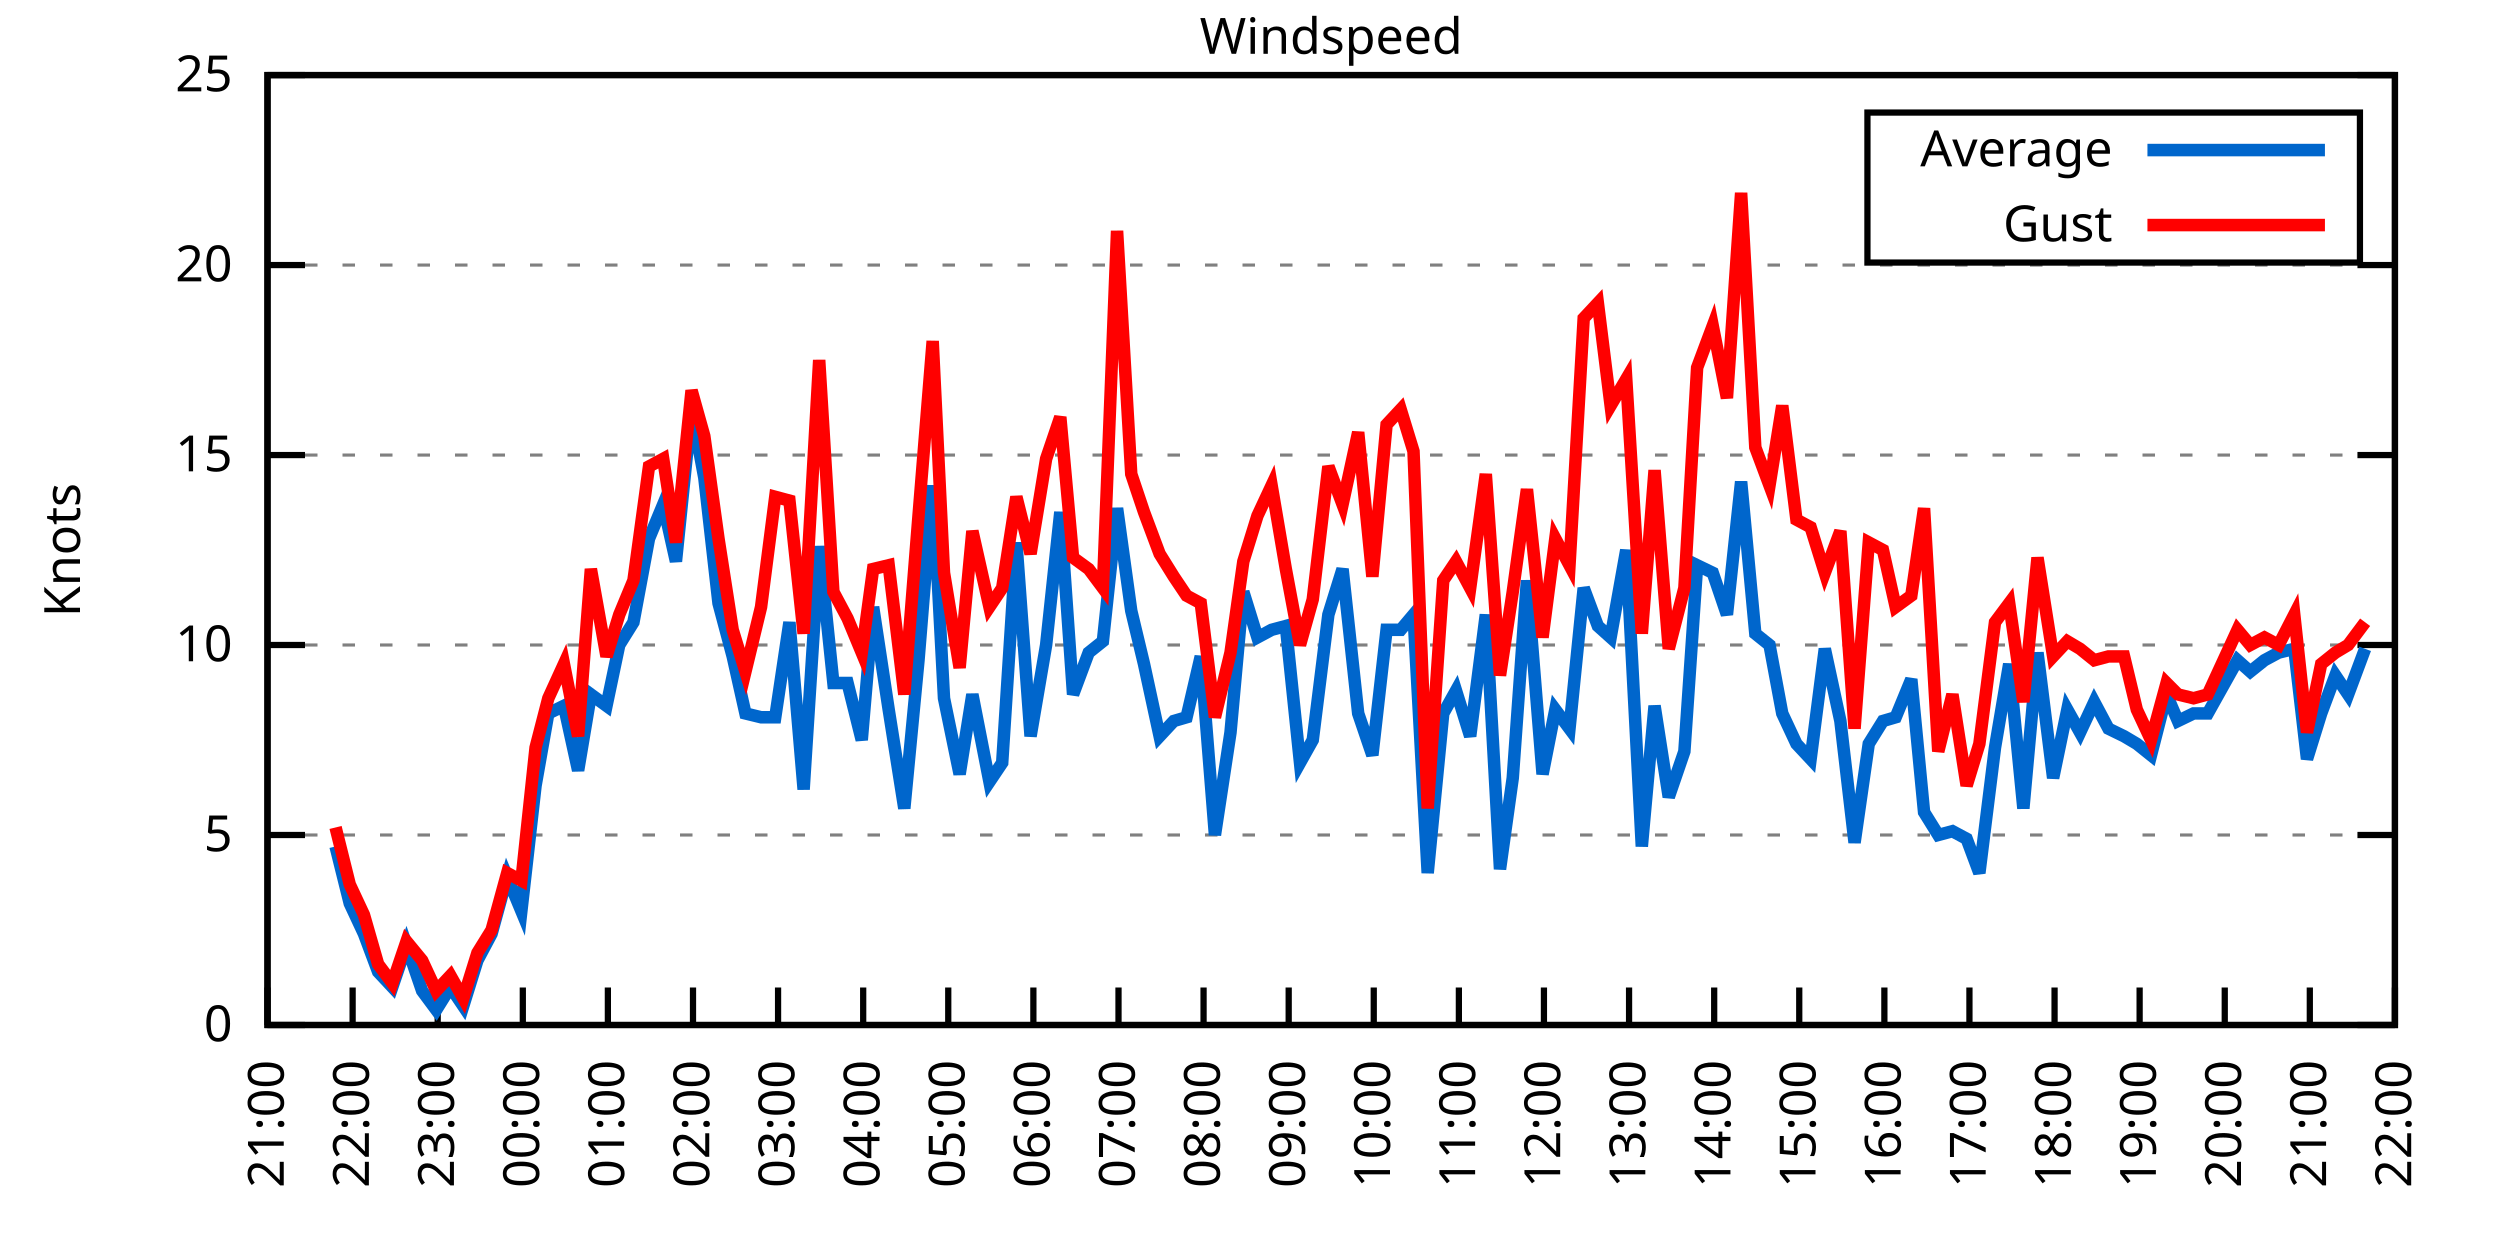
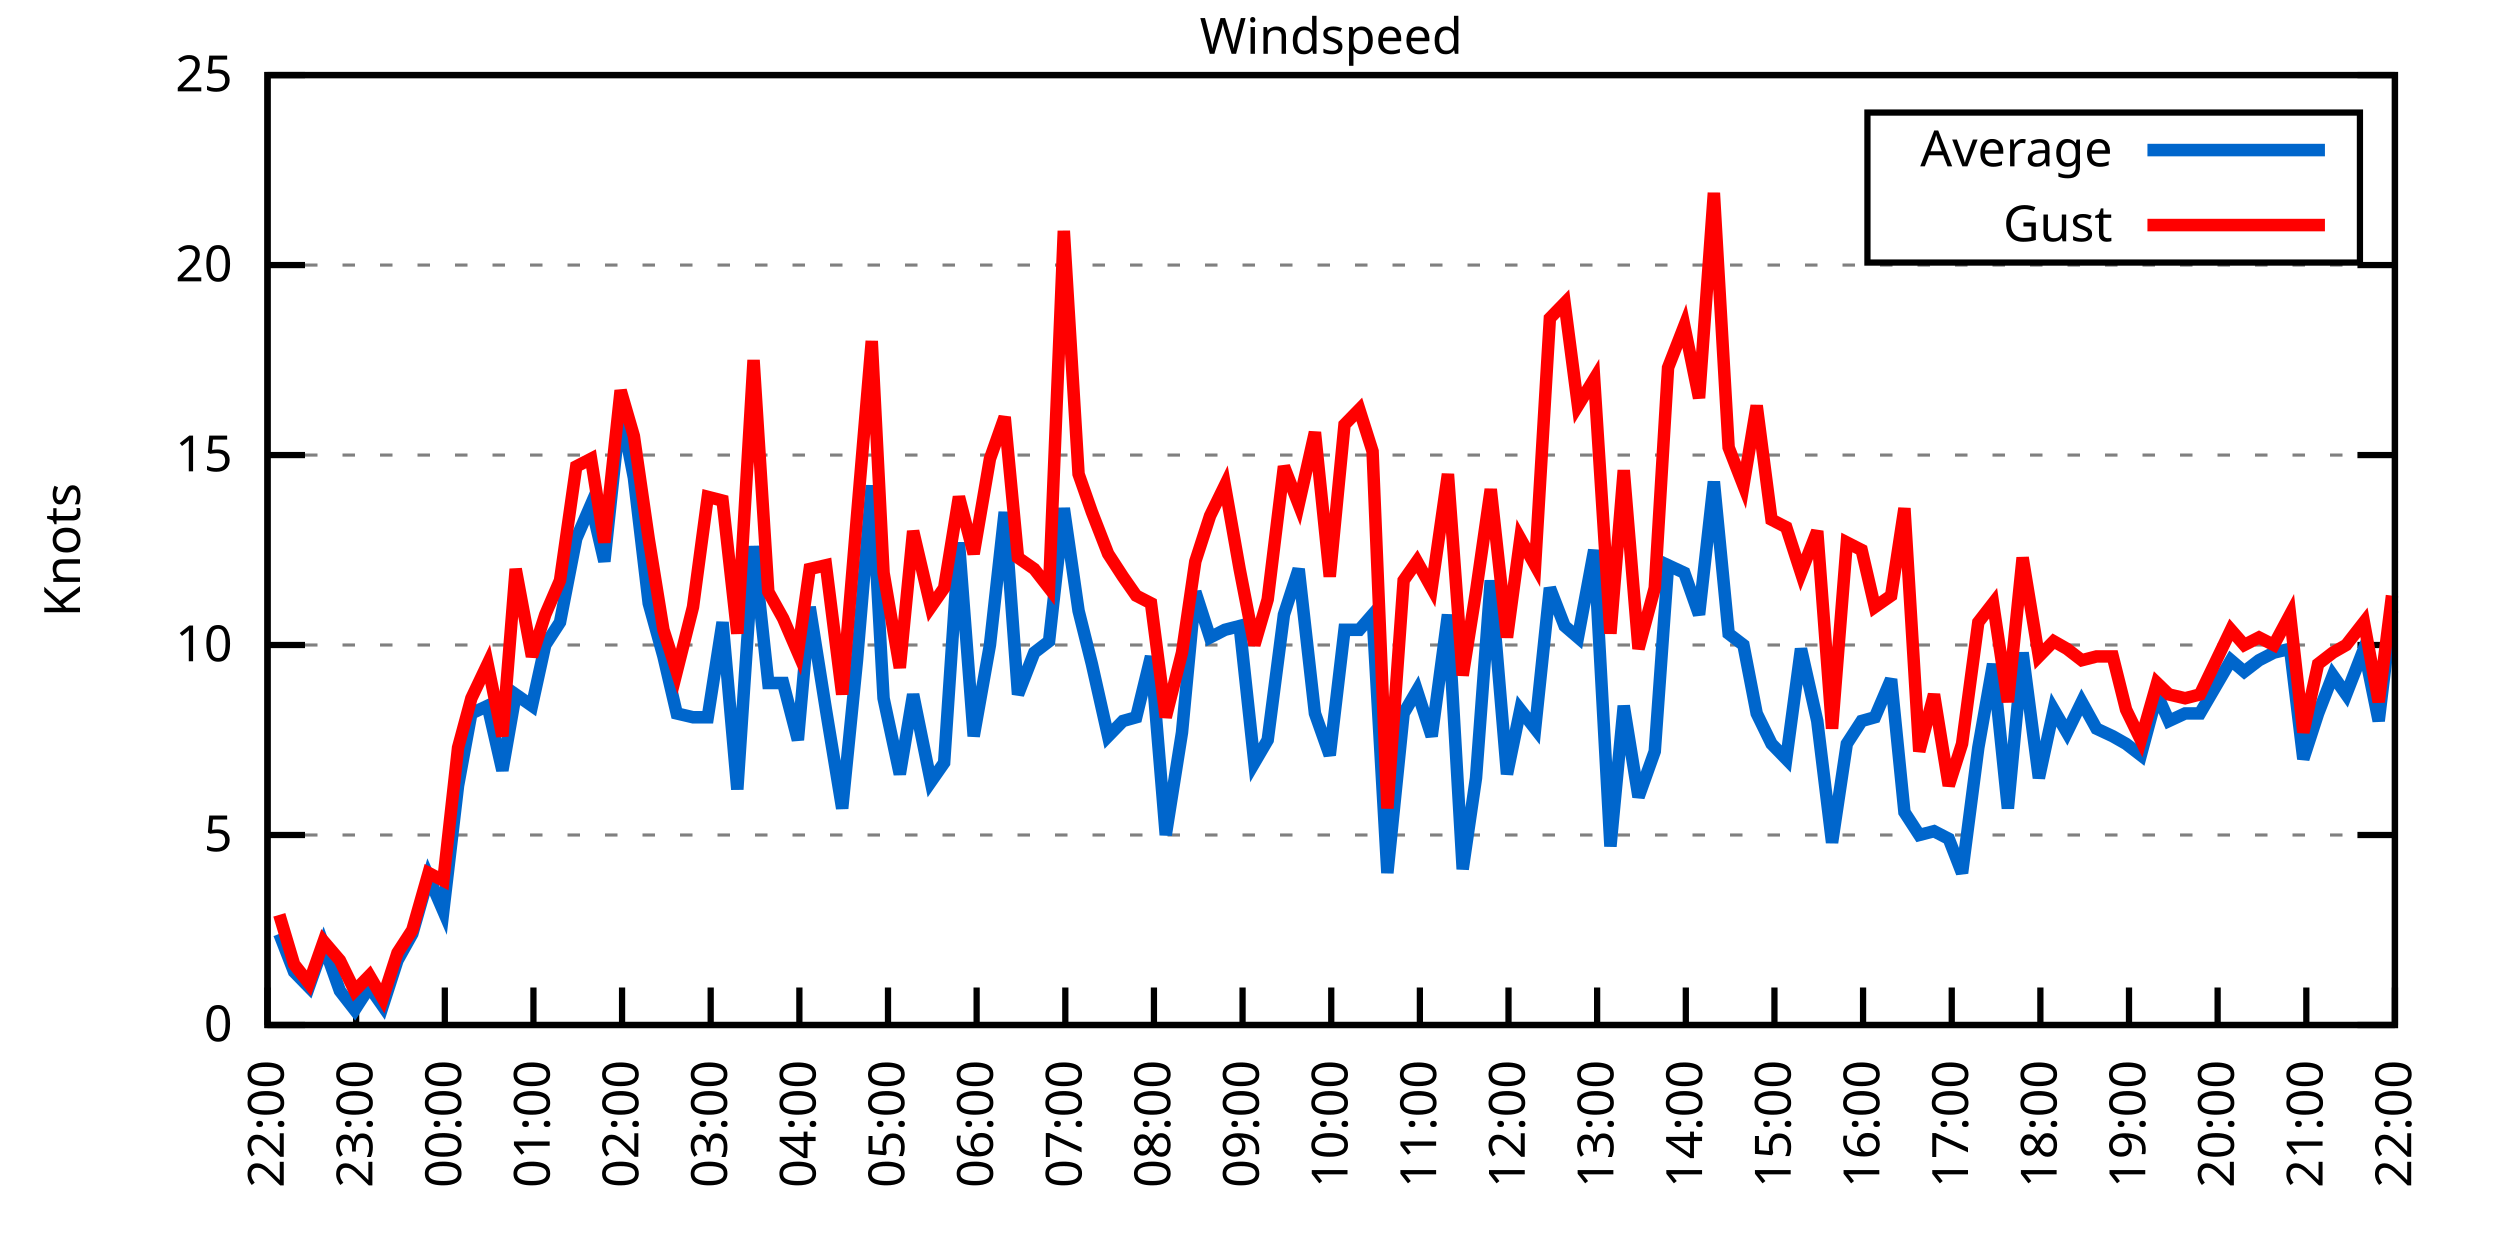
<svg xmlns="http://www.w3.org/2000/svg" xmlns:xlink="http://www.w3.org/1999/xlink" width="400" height="200" viewBox="0 0 400 200">
  <g id="gnuplot_canvas">
    <rect x="0" y="0" width="400" height="200" fill="none" />
    <defs>
      <circle id="gpDot" r="0.5" stroke-width="0.5" stroke="currentColor" />
      <path id="gpPt0" stroke-width="0.333" stroke="currentColor" d="M-1,0 h2 M0,-1 v2" />
      <path id="gpPt1" stroke-width="0.333" stroke="currentColor" d="M-1,-1 L1,1 M1,-1 L-1,1" />
      <path id="gpPt2" stroke-width="0.333" stroke="currentColor" d="M-1,0 L1,0 M0,-1 L0,1 M-1,-1 L1,1 M-1,1 L1,-1" />
      <rect id="gpPt3" stroke-width="0.333" stroke="currentColor" x="-1" y="-1" width="2" height="2" />
      <rect id="gpPt4" stroke-width="0.333" stroke="currentColor" fill="currentColor" x="-1" y="-1" width="2" height="2" />
      <circle id="gpPt5" stroke-width="0.333" stroke="currentColor" cx="0" cy="0" r="1" />
      <use xlink:href="#gpPt5" id="gpPt6" fill="currentColor" stroke="none" />
      <path id="gpPt7" stroke-width="0.333" stroke="currentColor" d="M0,-1.33 L-1.33,0.67 L1.33,0.67 z" />
      <use xlink:href="#gpPt7" id="gpPt8" fill="currentColor" stroke="none" />
      <use xlink:href="#gpPt7" id="gpPt9" stroke="currentColor" transform="rotate(180)" />
      <use xlink:href="#gpPt9" id="gpPt10" fill="currentColor" stroke="none" />
      <use xlink:href="#gpPt3" id="gpPt11" stroke="currentColor" transform="rotate(45)" />
      <use xlink:href="#gpPt11" id="gpPt12" fill="currentColor" stroke="none" />
      <path id="gpPt13" stroke-width="0.333" stroke="currentColor" d="M0,1.330 L1.265,0.411 L0.782,-1.067 L-0.782,-1.076 L-1.265,0.411 z" />
      <use xlink:href="#gpPt13" id="gpPt14" fill="currentColor" stroke="none" />
      <filter id="textbox" filterUnits="objectBoundingBox" x="0" y="0" height="1" width="1">
        <feFlood flood-color="white" flood-opacity="1" result="bgnd" />
        <feComposite in="SourceGraphic" in2="bgnd" operator="atop" />
      </filter>
      <filter id="greybox" filterUnits="objectBoundingBox" x="0" y="0" height="1" width="1">
        <feFlood flood-color="lightgrey" flood-opacity="1" result="grey" />
        <feComposite in="SourceGraphic" in2="grey" operator="atop" />
      </filter>
    </defs>
    <g fill="none" color="white" stroke="currentColor" stroke-width="1.00" stroke-linecap="butt" stroke-linejoin="miter">
</g>
    <g fill="none" color="black" stroke="currentColor" stroke-width="1.00" stroke-linecap="butt" stroke-linejoin="miter">
      <g stroke="none" shape-rendering="crispEdges">
        <polygon fill="rgb(255, 255, 255)" points="42.80,164.00 383.18,164.00 383.18,12.02 42.80,12.02 " />
      </g>
    </g>
    <g fill="none" color="black" stroke="currentColor" stroke-width="1.00" stroke-linecap="butt" stroke-linejoin="miter">
</g>
    <g fill="none" color="black" stroke="black" stroke-width="0.50" stroke-linecap="butt" stroke-linejoin="miter">
</g>
    <g fill="none" color="gray" stroke="currentColor" stroke-width="0.50" stroke-linecap="butt" stroke-linejoin="miter">
      <path stroke="gray" stroke-dasharray="2,4" class="gridline" d="M42.80,164.00 L383.19,164.00  " />
    </g>
    <g fill="none" color="gray" stroke="gray" stroke-width="1.00" stroke-linecap="butt" stroke-linejoin="miter">
</g>
    <g fill="none" color="black" stroke="currentColor" stroke-width="1.00" stroke-linecap="butt" stroke-linejoin="miter">
      <path stroke="black" d="M42.80,164.00 L48.80,164.00 M383.19,164.00 L377.19,164.00  " />
      <g transform="translate(37.20,166.60)" stroke="none" fill="black" font-family="Sans" font-size="8.00" text-anchor="end">
        <text>
          <tspan font-family="Sans"> 0</tspan>
        </text>
      </g>
    </g>
    <g fill="none" color="black" stroke="currentColor" stroke-width="1.00" stroke-linecap="butt" stroke-linejoin="miter">
</g>
    <g fill="none" color="black" stroke="black" stroke-width="0.50" stroke-linecap="butt" stroke-linejoin="miter">
</g>
    <g fill="none" color="gray" stroke="currentColor" stroke-width="0.50" stroke-linecap="butt" stroke-linejoin="miter">
      <path stroke="gray" stroke-dasharray="2,4" class="gridline" d="M42.80,133.60 L383.19,133.60  " />
    </g>
    <g fill="none" color="gray" stroke="gray" stroke-width="1.00" stroke-linecap="butt" stroke-linejoin="miter">
</g>
    <g fill="none" color="black" stroke="currentColor" stroke-width="1.00" stroke-linecap="butt" stroke-linejoin="miter">
      <path stroke="black" d="M42.80,133.60 L48.80,133.60 M383.19,133.60 L377.19,133.60  " />
      <g transform="translate(37.20,136.20)" stroke="none" fill="black" font-family="Sans" font-size="8.00" text-anchor="end">
        <text>
          <tspan font-family="Sans"> 5</tspan>
        </text>
      </g>
    </g>
    <g fill="none" color="black" stroke="currentColor" stroke-width="1.00" stroke-linecap="butt" stroke-linejoin="miter">
</g>
    <g fill="none" color="black" stroke="black" stroke-width="0.50" stroke-linecap="butt" stroke-linejoin="miter">
</g>
    <g fill="none" color="gray" stroke="currentColor" stroke-width="0.50" stroke-linecap="butt" stroke-linejoin="miter">
      <path stroke="gray" stroke-dasharray="2,4" class="gridline" d="M42.80,103.20 L383.19,103.20  " />
    </g>
    <g fill="none" color="gray" stroke="gray" stroke-width="1.00" stroke-linecap="butt" stroke-linejoin="miter">
</g>
    <g fill="none" color="black" stroke="currentColor" stroke-width="1.00" stroke-linecap="butt" stroke-linejoin="miter">
      <path stroke="black" d="M42.80,103.20 L48.80,103.20 M383.19,103.20 L377.19,103.20  " />
      <g transform="translate(37.20,105.80)" stroke="none" fill="black" font-family="Sans" font-size="8.00" text-anchor="end">
        <text>
          <tspan font-family="Sans"> 10</tspan>
        </text>
      </g>
    </g>
    <g fill="none" color="black" stroke="currentColor" stroke-width="1.00" stroke-linecap="butt" stroke-linejoin="miter">
</g>
    <g fill="none" color="black" stroke="black" stroke-width="0.50" stroke-linecap="butt" stroke-linejoin="miter">
</g>
    <g fill="none" color="gray" stroke="currentColor" stroke-width="0.50" stroke-linecap="butt" stroke-linejoin="miter">
      <path stroke="gray" stroke-dasharray="2,4" class="gridline" d="M42.80,72.81 L383.19,72.81  " />
    </g>
    <g fill="none" color="gray" stroke="gray" stroke-width="1.00" stroke-linecap="butt" stroke-linejoin="miter">
</g>
    <g fill="none" color="black" stroke="currentColor" stroke-width="1.00" stroke-linecap="butt" stroke-linejoin="miter">
      <path stroke="black" d="M42.80,72.81 L48.80,72.81 M383.19,72.81 L377.19,72.81  " />
      <g transform="translate(37.20,75.41)" stroke="none" fill="black" font-family="Sans" font-size="8.00" text-anchor="end">
        <text>
          <tspan font-family="Sans"> 15</tspan>
        </text>
      </g>
    </g>
    <g fill="none" color="black" stroke="currentColor" stroke-width="1.00" stroke-linecap="butt" stroke-linejoin="miter">
</g>
    <g fill="none" color="black" stroke="black" stroke-width="0.50" stroke-linecap="butt" stroke-linejoin="miter">
</g>
    <g fill="none" color="gray" stroke="currentColor" stroke-width="0.50" stroke-linecap="butt" stroke-linejoin="miter">
      <path stroke="gray" stroke-dasharray="2,4" class="gridline" d="M42.80,42.41 L383.19,42.41  " />
    </g>
    <g fill="none" color="gray" stroke="gray" stroke-width="1.00" stroke-linecap="butt" stroke-linejoin="miter">
</g>
    <g fill="none" color="black" stroke="currentColor" stroke-width="1.00" stroke-linecap="butt" stroke-linejoin="miter">
      <path stroke="black" d="M42.80,42.41 L48.80,42.41 M383.19,42.41 L377.19,42.41  " />
      <g transform="translate(37.20,45.01)" stroke="none" fill="black" font-family="Sans" font-size="8.00" text-anchor="end">
        <text>
          <tspan font-family="Sans"> 20</tspan>
        </text>
      </g>
    </g>
    <g fill="none" color="black" stroke="currentColor" stroke-width="1.00" stroke-linecap="butt" stroke-linejoin="miter">
</g>
    <g fill="none" color="black" stroke="black" stroke-width="0.50" stroke-linecap="butt" stroke-linejoin="miter">
</g>
    <g fill="none" color="gray" stroke="currentColor" stroke-width="0.50" stroke-linecap="butt" stroke-linejoin="miter">
      <path stroke="gray" stroke-dasharray="2,4" class="gridline" d="M42.80,12.01 L383.19,12.01  " />
    </g>
    <g fill="none" color="gray" stroke="gray" stroke-width="1.00" stroke-linecap="butt" stroke-linejoin="miter">
</g>
    <g fill="none" color="black" stroke="currentColor" stroke-width="1.00" stroke-linecap="butt" stroke-linejoin="miter">
      <path stroke="black" d="M42.80,12.01 L48.80,12.01 M383.19,12.01 L377.19,12.01  " />
      <g transform="translate(37.20,14.61)" stroke="none" fill="black" font-family="Sans" font-size="8.00" text-anchor="end">
        <text>
          <tspan font-family="Sans"> 25</tspan>
        </text>
      </g>
    </g>
    <g fill="none" color="black" stroke="currentColor" stroke-width="1.00" stroke-linecap="butt" stroke-linejoin="miter">
      <path stroke="black" d="M42.80,164.00 L42.80,158.00  " />
      <g transform="translate(45.40,169.60) rotate(270.00)" stroke="none" fill="black" font-family="Sans" font-size="8.00" text-anchor="end">
        <text>
-           <tspan font-family="Sans">21:00</tspan>
-         </text>
-       </g>
-     </g>
-     <g fill="none" color="black" stroke="currentColor" stroke-width="1.00" stroke-linecap="butt" stroke-linejoin="miter">
-       <path stroke="black" d="M56.42,164.00 L56.42,158.00  " />
-       <g transform="translate(59.02,169.60) rotate(270.00)" stroke="none" fill="black" font-family="Sans" font-size="8.00" text-anchor="end">
-         <text>
          <tspan font-family="Sans">22:00</tspan>
        </text>
      </g>
    </g>
    <g fill="none" color="black" stroke="currentColor" stroke-width="1.00" stroke-linecap="butt" stroke-linejoin="miter">
-       <path stroke="black" d="M70.03,164.00 L70.03,158.00  " />
-       <g transform="translate(72.63,169.60) rotate(270.00)" stroke="none" fill="black" font-family="Sans" font-size="8.00" text-anchor="end">
+       <path stroke="black" d="M56.98,164.00 L56.98,158.00  " />
+       <g transform="translate(59.58,169.60) rotate(270.00)" stroke="none" fill="black" font-family="Sans" font-size="8.00" text-anchor="end">
        <text>
          <tspan font-family="Sans">23:00</tspan>
        </text>
      </g>
    </g>
    <g fill="none" color="black" stroke="currentColor" stroke-width="1.00" stroke-linecap="butt" stroke-linejoin="miter">
-       <path stroke="black" d="M83.65,164.00 L83.65,158.00  " />
-       <g transform="translate(86.25,169.60) rotate(270.00)" stroke="none" fill="black" font-family="Sans" font-size="8.00" text-anchor="end">
+       <path stroke="black" d="M71.17,164.00 L71.17,158.00  " />
+       <g transform="translate(73.77,169.60) rotate(270.00)" stroke="none" fill="black" font-family="Sans" font-size="8.00" text-anchor="end">
        <text>
          <tspan font-family="Sans">00:00</tspan>
        </text>
      </g>
    </g>
    <g fill="none" color="black" stroke="currentColor" stroke-width="1.00" stroke-linecap="butt" stroke-linejoin="miter">
-       <path stroke="black" d="M97.26,164.00 L97.26,158.00  " />
-       <g transform="translate(99.86,169.60) rotate(270.00)" stroke="none" fill="black" font-family="Sans" font-size="8.00" text-anchor="end">
+       <path stroke="black" d="M85.35,164.00 L85.35,158.00  " />
+       <g transform="translate(87.95,169.60) rotate(270.00)" stroke="none" fill="black" font-family="Sans" font-size="8.00" text-anchor="end">
        <text>
          <tspan font-family="Sans">01:00</tspan>
        </text>
      </g>
    </g>
    <g fill="none" color="black" stroke="currentColor" stroke-width="1.00" stroke-linecap="butt" stroke-linejoin="miter">
-       <path stroke="black" d="M110.88,164.00 L110.88,158.00  " />
-       <g transform="translate(113.48,169.60) rotate(270.00)" stroke="none" fill="black" font-family="Sans" font-size="8.00" text-anchor="end">
+       <path stroke="black" d="M99.53,164.00 L99.53,158.00  " />
+       <g transform="translate(102.13,169.60) rotate(270.00)" stroke="none" fill="black" font-family="Sans" font-size="8.00" text-anchor="end">
        <text>
          <tspan font-family="Sans">02:00</tspan>
        </text>
      </g>
    </g>
    <g fill="none" color="black" stroke="currentColor" stroke-width="1.00" stroke-linecap="butt" stroke-linejoin="miter">
-       <path stroke="black" d="M124.49,164.00 L124.49,158.00  " />
-       <g transform="translate(127.09,169.60) rotate(270.00)" stroke="none" fill="black" font-family="Sans" font-size="8.00" text-anchor="end">
+       <path stroke="black" d="M113.71,164.00 L113.71,158.00  " />
+       <g transform="translate(116.31,169.60) rotate(270.00)" stroke="none" fill="black" font-family="Sans" font-size="8.00" text-anchor="end">
        <text>
          <tspan font-family="Sans">03:00</tspan>
        </text>
      </g>
    </g>
    <g fill="none" color="black" stroke="currentColor" stroke-width="1.00" stroke-linecap="butt" stroke-linejoin="miter">
-       <path stroke="black" d="M138.11,164.00 L138.11,158.00  " />
-       <g transform="translate(140.71,169.60) rotate(270.00)" stroke="none" fill="black" font-family="Sans" font-size="8.00" text-anchor="end">
+       <path stroke="black" d="M127.90,164.00 L127.90,158.00  " />
+       <g transform="translate(130.50,169.60) rotate(270.00)" stroke="none" fill="black" font-family="Sans" font-size="8.00" text-anchor="end">
        <text>
          <tspan font-family="Sans">04:00</tspan>
        </text>
      </g>
    </g>
    <g fill="none" color="black" stroke="currentColor" stroke-width="1.00" stroke-linecap="butt" stroke-linejoin="miter">
-       <path stroke="black" d="M151.72,164.00 L151.72,158.00  " />
-       <g transform="translate(154.32,169.60) rotate(270.00)" stroke="none" fill="black" font-family="Sans" font-size="8.00" text-anchor="end">
+       <path stroke="black" d="M142.08,164.00 L142.08,158.00  " />
+       <g transform="translate(144.68,169.60) rotate(270.00)" stroke="none" fill="black" font-family="Sans" font-size="8.00" text-anchor="end">
        <text>
          <tspan font-family="Sans">05:00</tspan>
        </text>
      </g>
    </g>
    <g fill="none" color="black" stroke="currentColor" stroke-width="1.00" stroke-linecap="butt" stroke-linejoin="miter">
-       <path stroke="black" d="M165.34,164.00 L165.34,158.00  " />
-       <g transform="translate(167.94,169.60) rotate(270.00)" stroke="none" fill="black" font-family="Sans" font-size="8.00" text-anchor="end">
+       <path stroke="black" d="M156.26,164.00 L156.26,158.00  " />
+       <g transform="translate(158.86,169.60) rotate(270.00)" stroke="none" fill="black" font-family="Sans" font-size="8.00" text-anchor="end">
        <text>
          <tspan font-family="Sans">06:00</tspan>
        </text>
      </g>
    </g>
    <g fill="none" color="black" stroke="currentColor" stroke-width="1.00" stroke-linecap="butt" stroke-linejoin="miter">
-       <path stroke="black" d="M178.96,164.00 L178.96,158.00  " />
-       <g transform="translate(181.56,169.60) rotate(270.00)" stroke="none" fill="black" font-family="Sans" font-size="8.00" text-anchor="end">
+       <path stroke="black" d="M170.45,164.00 L170.45,158.00  " />
+       <g transform="translate(173.05,169.60) rotate(270.00)" stroke="none" fill="black" font-family="Sans" font-size="8.00" text-anchor="end">
        <text>
          <tspan font-family="Sans">07:00</tspan>
        </text>
      </g>
    </g>
    <g fill="none" color="black" stroke="currentColor" stroke-width="1.00" stroke-linecap="butt" stroke-linejoin="miter">
-       <path stroke="black" d="M192.57,164.00 L192.57,158.00  " />
-       <g transform="translate(195.17,169.60) rotate(270.00)" stroke="none" fill="black" font-family="Sans" font-size="8.00" text-anchor="end">
+       <path stroke="black" d="M184.63,164.00 L184.63,158.00  " />
+       <g transform="translate(187.23,169.60) rotate(270.00)" stroke="none" fill="black" font-family="Sans" font-size="8.00" text-anchor="end">
        <text>
          <tspan font-family="Sans">08:00</tspan>
        </text>
      </g>
    </g>
    <g fill="none" color="black" stroke="currentColor" stroke-width="1.00" stroke-linecap="butt" stroke-linejoin="miter">
-       <path stroke="black" d="M206.19,164.00 L206.19,158.00  " />
-       <g transform="translate(208.79,169.60) rotate(270.00)" stroke="none" fill="black" font-family="Sans" font-size="8.00" text-anchor="end">
+       <path stroke="black" d="M198.81,164.00 L198.81,158.00  " />
+       <g transform="translate(201.41,169.60) rotate(270.00)" stroke="none" fill="black" font-family="Sans" font-size="8.00" text-anchor="end">
        <text>
          <tspan font-family="Sans">09:00</tspan>
        </text>
      </g>
    </g>
    <g fill="none" color="black" stroke="currentColor" stroke-width="1.00" stroke-linecap="butt" stroke-linejoin="miter">
-       <path stroke="black" d="M219.80,164.00 L219.80,158.00  " />
-       <g transform="translate(222.40,169.60) rotate(270.00)" stroke="none" fill="black" font-family="Sans" font-size="8.00" text-anchor="end">
+       <path stroke="black" d="M213.00,164.00 L213.00,158.00  " />
+       <g transform="translate(215.60,169.60) rotate(270.00)" stroke="none" fill="black" font-family="Sans" font-size="8.00" text-anchor="end">
        <text>
          <tspan font-family="Sans">10:00</tspan>
        </text>
      </g>
    </g>
    <g fill="none" color="black" stroke="currentColor" stroke-width="1.00" stroke-linecap="butt" stroke-linejoin="miter">
-       <path stroke="black" d="M233.42,164.00 L233.42,158.00  " />
-       <g transform="translate(236.02,169.60) rotate(270.00)" stroke="none" fill="black" font-family="Sans" font-size="8.00" text-anchor="end">
+       <path stroke="black" d="M227.18,164.00 L227.18,158.00  " />
+       <g transform="translate(229.78,169.60) rotate(270.00)" stroke="none" fill="black" font-family="Sans" font-size="8.00" text-anchor="end">
        <text>
          <tspan font-family="Sans">11:00</tspan>
        </text>
      </g>
    </g>
    <g fill="none" color="black" stroke="currentColor" stroke-width="1.00" stroke-linecap="butt" stroke-linejoin="miter">
-       <path stroke="black" d="M247.03,164.00 L247.03,158.00  " />
-       <g transform="translate(249.63,169.60) rotate(270.00)" stroke="none" fill="black" font-family="Sans" font-size="8.00" text-anchor="end">
+       <path stroke="black" d="M241.36,164.00 L241.36,158.00  " />
+       <g transform="translate(243.96,169.60) rotate(270.00)" stroke="none" fill="black" font-family="Sans" font-size="8.00" text-anchor="end">
        <text>
          <tspan font-family="Sans">12:00</tspan>
        </text>
      </g>
    </g>
    <g fill="none" color="black" stroke="currentColor" stroke-width="1.00" stroke-linecap="butt" stroke-linejoin="miter">
-       <path stroke="black" d="M260.65,164.00 L260.65,158.00  " />
-       <g transform="translate(263.25,169.60) rotate(270.00)" stroke="none" fill="black" font-family="Sans" font-size="8.00" text-anchor="end">
+       <path stroke="black" d="M255.54,164.00 L255.54,158.00  " />
+       <g transform="translate(258.14,169.60) rotate(270.00)" stroke="none" fill="black" font-family="Sans" font-size="8.00" text-anchor="end">
        <text>
          <tspan font-family="Sans">13:00</tspan>
        </text>
      </g>
    </g>
    <g fill="none" color="black" stroke="currentColor" stroke-width="1.00" stroke-linecap="butt" stroke-linejoin="miter">
-       <path stroke="black" d="M274.27,164.00 L274.27,158.00  " />
-       <g transform="translate(276.87,169.60) rotate(270.00)" stroke="none" fill="black" font-family="Sans" font-size="8.00" text-anchor="end">
+       <path stroke="black" d="M269.73,164.00 L269.73,158.00  " />
+       <g transform="translate(272.33,169.60) rotate(270.00)" stroke="none" fill="black" font-family="Sans" font-size="8.00" text-anchor="end">
        <text>
          <tspan font-family="Sans">14:00</tspan>
        </text>
      </g>
    </g>
    <g fill="none" color="black" stroke="currentColor" stroke-width="1.00" stroke-linecap="butt" stroke-linejoin="miter">
-       <path stroke="black" d="M287.88,164.00 L287.88,158.00  " />
-       <g transform="translate(290.48,169.60) rotate(270.00)" stroke="none" fill="black" font-family="Sans" font-size="8.00" text-anchor="end">
+       <path stroke="black" d="M283.91,164.00 L283.91,158.00  " />
+       <g transform="translate(286.51,169.60) rotate(270.00)" stroke="none" fill="black" font-family="Sans" font-size="8.00" text-anchor="end">
        <text>
          <tspan font-family="Sans">15:00</tspan>
        </text>
      </g>
    </g>
    <g fill="none" color="black" stroke="currentColor" stroke-width="1.00" stroke-linecap="butt" stroke-linejoin="miter">
-       <path stroke="black" d="M301.50,164.00 L301.50,158.00  " />
-       <g transform="translate(304.10,169.60) rotate(270.00)" stroke="none" fill="black" font-family="Sans" font-size="8.00" text-anchor="end">
+       <path stroke="black" d="M298.09,164.00 L298.09,158.00  " />
+       <g transform="translate(300.69,169.60) rotate(270.00)" stroke="none" fill="black" font-family="Sans" font-size="8.00" text-anchor="end">
        <text>
          <tspan font-family="Sans">16:00</tspan>
        </text>
      </g>
    </g>
    <g fill="none" color="black" stroke="currentColor" stroke-width="1.00" stroke-linecap="butt" stroke-linejoin="miter">
-       <path stroke="black" d="M315.11,164.00 L315.11,158.00  " />
-       <g transform="translate(317.71,169.60) rotate(270.00)" stroke="none" fill="black" font-family="Sans" font-size="8.00" text-anchor="end">
+       <path stroke="black" d="M312.28,164.00 L312.28,158.00  " />
+       <g transform="translate(314.88,169.60) rotate(270.00)" stroke="none" fill="black" font-family="Sans" font-size="8.00" text-anchor="end">
        <text>
          <tspan font-family="Sans">17:00</tspan>
        </text>
      </g>
    </g>
    <g fill="none" color="black" stroke="currentColor" stroke-width="1.00" stroke-linecap="butt" stroke-linejoin="miter">
-       <path stroke="black" d="M328.73,164.00 L328.73,158.00  " />
-       <g transform="translate(331.33,169.60) rotate(270.00)" stroke="none" fill="black" font-family="Sans" font-size="8.00" text-anchor="end">
+       <path stroke="black" d="M326.46,164.00 L326.46,158.00  " />
+       <g transform="translate(329.06,169.60) rotate(270.00)" stroke="none" fill="black" font-family="Sans" font-size="8.00" text-anchor="end">
        <text>
          <tspan font-family="Sans">18:00</tspan>
        </text>
      </g>
    </g>
    <g fill="none" color="black" stroke="currentColor" stroke-width="1.00" stroke-linecap="butt" stroke-linejoin="miter">
-       <path stroke="black" d="M342.34,164.00 L342.34,158.00  " />
-       <g transform="translate(344.94,169.60) rotate(270.00)" stroke="none" fill="black" font-family="Sans" font-size="8.00" text-anchor="end">
+       <path stroke="black" d="M340.64,164.00 L340.64,158.00  " />
+       <g transform="translate(343.24,169.60) rotate(270.00)" stroke="none" fill="black" font-family="Sans" font-size="8.00" text-anchor="end">
        <text>
          <tspan font-family="Sans">19:00</tspan>
        </text>
      </g>
    </g>
    <g fill="none" color="black" stroke="currentColor" stroke-width="1.00" stroke-linecap="butt" stroke-linejoin="miter">
-       <path stroke="black" d="M355.96,164.00 L355.96,158.00  " />
-       <g transform="translate(358.56,169.60) rotate(270.00)" stroke="none" fill="black" font-family="Sans" font-size="8.00" text-anchor="end">
+       <path stroke="black" d="M354.82,164.00 L354.82,158.00  " />
+       <g transform="translate(357.42,169.60) rotate(270.00)" stroke="none" fill="black" font-family="Sans" font-size="8.00" text-anchor="end">
        <text>
          <tspan font-family="Sans">20:00</tspan>
        </text>
      </g>
    </g>
    <g fill="none" color="black" stroke="currentColor" stroke-width="1.00" stroke-linecap="butt" stroke-linejoin="miter">
-       <path stroke="black" d="M369.57,164.00 L369.57,158.00  " />
-       <g transform="translate(372.17,169.60) rotate(270.00)" stroke="none" fill="black" font-family="Sans" font-size="8.00" text-anchor="end">
+       <path stroke="black" d="M369.01,164.00 L369.01,158.00  " />
+       <g transform="translate(371.61,169.60) rotate(270.00)" stroke="none" fill="black" font-family="Sans" font-size="8.00" text-anchor="end">
        <text>
          <tspan font-family="Sans">21:00</tspan>
        </text>
      </g>
    </g>
    <g fill="none" color="black" stroke="currentColor" stroke-width="1.00" stroke-linecap="butt" stroke-linejoin="miter">
      <path stroke="black" d="M383.19,164.00 L383.19,158.00  " />
      <g transform="translate(385.79,169.60) rotate(270.00)" stroke="none" fill="black" font-family="Sans" font-size="8.00" text-anchor="end">
        <text>
          <tspan font-family="Sans">22:00</tspan>
        </text>
      </g>
    </g>
    <g fill="none" color="black" stroke="currentColor" stroke-width="1.00" stroke-linecap="butt" stroke-linejoin="miter">
</g>
    <g fill="none" color="black" stroke="currentColor" stroke-width="1.00" stroke-linecap="butt" stroke-linejoin="miter">
      <path stroke="black" d="M42.80,12.01 L42.80,164.00 L383.19,164.00 L383.19,12.01 L42.80,12.01 Z  " />
    </g>
    <g fill="none" color="black" stroke="currentColor" stroke-width="1.00" stroke-linecap="butt" stroke-linejoin="miter">
</g>
    <g fill="none" color="black" stroke="currentColor" stroke-width="1.00" stroke-linecap="butt" stroke-linejoin="miter">
      <path stroke="black" d="M298.79,42.01 L298.79,18.01 L377.59,18.01 L377.59,42.01 L298.79,42.01 Z  " />
    </g>
    <g id="Windspeed_plot_1">
      <g fill="none" color="white" stroke="black" stroke-width="2.00" stroke-linecap="butt" stroke-linejoin="miter">
</g>
      <g fill="none" color="black" stroke="currentColor" stroke-width="2.00" stroke-linecap="butt" stroke-linejoin="miter">
        <g transform="translate(337.99,26.61)" stroke="none" fill="black" font-family="Sans" font-size="8.00" text-anchor="end">
          <text>
            <tspan font-family="Sans">Average</tspan>
          </text>
        </g>
      </g>
      <g fill="none" color="black" stroke="currentColor" stroke-width="2.00" stroke-linecap="butt" stroke-linejoin="miter">
-         <path stroke="rgb(  0, 102, 204)" d="M343.59,24.01 L371.99,24.01 M53.69,135.43 L55.96,144.55 L58.23,149.41 L60.50,155.49 L62.77,157.92 L65.04,151.23   L67.54,158.53 L69.80,161.57 L72.07,157.92 L74.12,160.96 L76.39,153.66 L78.65,149.41 L81.15,140.29 L83.42,145.76   L85.69,125.70 L87.73,114.15 L90.23,112.93 L92.50,123.27 L94.54,111.11 L97.04,112.93 L99.08,103.20 L101.35,99.56   L103.84,86.18 L106.11,80.71 L108.15,89.83 L110.65,65.51 L112.69,76.45 L114.96,96.52 L117.23,105.03 L119.27,114.15   L121.77,114.76 L124.04,114.76 L126.31,99.56 L128.58,126.31 L131.07,87.40 L133.34,109.28 L135.61,109.28 L137.88,118.40   L139.70,97.12 L142.19,113.54 L144.69,129.35 L146.96,105.64 L149.23,77.67 L151.04,111.72 L153.54,123.87 L155.58,111.11   L158.31,125.09 L160.35,122.05 L162.62,86.79 L164.89,117.80 L167.38,103.20 L169.65,81.93 L171.69,111.11 L174.19,104.42   L176.46,102.60 L178.73,81.32 L181.00,97.73 L183.04,106.24 L185.54,117.80 L187.81,115.36 L189.85,114.76 L192.12,105.03   L194.39,133.60 L196.88,117.19 L198.93,94.69 L201.19,101.99 L203.46,100.77 L205.73,100.16 L208.00,122.05 L210.04,118.40   L212.54,98.34 L214.81,91.04 L217.31,114.15 L219.58,120.83 L221.85,100.77 L224.11,100.77 L226.16,98.34 L228.43,139.68   L230.92,114.15 L232.96,110.50 L235.23,117.80 L237.73,98.34 L240.00,139.07 L242.04,124.48 L244.31,92.87 L246.81,123.87   L248.85,113.54 L251.12,116.58 L253.39,94.08 L255.66,100.16 L257.70,101.99 L260.20,88.00 L262.69,135.43 L264.73,112.93   L267.00,127.52 L269.50,120.23 L271.54,90.44 L274.04,91.65 L276.31,98.34 L278.58,77.06 L280.85,101.38 L283.12,103.20   L285.16,114.15 L287.43,119.01 L289.70,121.44 L291.97,103.81 L294.46,115.36 L296.73,134.82 L299.00,119.01 L301.27,115.36   L303.31,114.76 L305.81,108.68 L307.85,129.95 L310.12,133.60 L312.39,132.99 L314.66,134.21 L316.70,139.68 L319.20,119.62   L321.47,106.24 L323.74,129.35 L326.00,104.42 L328.50,124.48 L330.77,113.54 L332.81,117.19 L335.08,112.32 L337.35,116.58   L339.85,117.80 L341.89,119.01 L344.16,120.83 L346.65,111.11 L348.47,115.36 L350.97,114.15 L353.24,114.15 L358.00,105.64   L360.04,107.46 L362.31,105.64 L364.58,104.42 L367.08,103.81 L369.12,121.44 L371.39,114.15 L373.66,108.07 L375.70,111.11   L378.42,103.81  " />
+         <path stroke="rgb(  0, 102, 204)" d="M343.59,24.01 L371.99,24.01 M44.69,149.41 L47.05,155.49 L49.42,157.92 L51.78,151.23 L54.38,158.53 L56.75,161.57   L59.11,157.92 L61.24,160.96 L63.60,153.66 L65.97,149.41 L68.57,140.29 L70.93,145.76 L73.29,125.70 L75.42,114.15   L78.02,112.93 L80.38,123.27 L82.51,111.11 L85.11,112.93 L87.24,103.20 L89.60,99.56 L92.20,86.18 L94.57,80.71   L96.70,89.83 L99.30,65.51 L101.42,76.45 L103.79,96.52 L106.15,105.03 L108.28,114.15 L110.88,114.76 L113.24,114.76   L115.61,99.56 L117.97,126.31 L120.57,87.40 L122.93,109.28 L125.30,109.28 L127.66,118.40 L129.55,97.12 L132.15,113.54   L134.75,129.35 L137.12,105.64 L139.48,77.67 L141.37,111.72 L143.97,123.87 L146.10,111.11 L148.94,125.09 L151.06,122.05   L153.43,86.79 L155.79,117.80 L158.39,103.20 L160.75,81.93 L162.88,111.11 L165.48,104.42 L167.85,102.60 L170.21,81.32   L172.57,97.73 L174.70,106.24 L177.30,117.80 L179.67,115.36 L181.79,114.76 L184.16,105.03 L186.52,133.60 L189.12,117.19   L191.25,94.69 L193.61,101.99 L195.98,100.77 L198.34,100.16 L200.70,122.05 L202.83,118.40 L205.43,98.34 L207.79,91.04   L210.39,114.15 L212.76,120.83 L215.12,100.77 L217.49,100.77 L219.61,98.34 L221.98,139.68 L224.58,114.15 L226.71,110.50   L229.07,117.80 L231.67,98.34 L234.03,139.07 L236.16,124.48 L238.52,92.87 L241.12,123.87 L243.25,113.54 L245.62,116.58   L247.98,94.08 L250.34,100.16 L252.47,101.99 L255.07,88.00 L257.67,135.43 L259.80,112.93 L262.16,127.52 L264.76,120.23   L266.89,90.44 L269.49,91.65 L271.85,98.34 L274.22,77.06 L276.58,101.38 L278.95,103.20 L281.07,114.15 L283.44,119.01   L285.80,121.44 L288.16,103.81 L290.76,115.36 L293.13,134.82 L295.49,119.01 L297.86,115.36 L299.98,114.76 L302.58,108.68   L304.71,129.95 L307.08,133.60 L309.44,132.99 L311.80,134.21 L313.93,139.68 L316.53,119.62 L318.89,106.24 L321.26,129.35   L323.62,104.42 L326.22,124.48 L328.59,113.54 L330.71,117.19 L333.08,112.32 L335.44,116.58 L338.04,117.80 L340.17,119.01   L342.53,120.83 L345.13,111.11 L347.02,115.36 L349.62,114.15 L351.99,114.15 L356.95,105.64 L359.08,107.46 L361.44,105.64   L363.81,104.42 L366.41,103.81 L368.53,121.44 L370.90,114.15 L373.26,108.07 L375.39,111.11 L378.23,103.81 L380.59,115.36   L382.72,97.73  " />
      </g>
    </g>
    <g id="Windspeed_plot_2">
      <g fill="none" color="black" stroke="currentColor" stroke-width="2.00" stroke-linecap="butt" stroke-linejoin="miter">
        <g transform="translate(337.99,38.61)" stroke="none" fill="black" font-family="Sans" font-size="8.00" text-anchor="end">
          <text>
            <tspan font-family="Sans">Gust</tspan>
          </text>
        </g>
      </g>
      <g fill="none" color="black" stroke="currentColor" stroke-width="2.00" stroke-linecap="butt" stroke-linejoin="miter">
-         <path stroke="rgb(255,   0,   0)" d="M343.59,36.01 L371.99,36.01 M53.69,132.39 L55.96,141.51 L58.23,146.37 L60.50,154.27 L62.77,157.31 L65.04,150.62   L67.54,153.66 L69.80,158.53 L72.07,156.10 L74.12,159.74 L76.39,152.45 L78.65,148.80 L81.15,139.68 L83.42,140.90   L85.69,119.62 L87.73,111.72 L90.23,106.24 L92.50,117.80 L94.54,91.04 L97.04,105.03 L99.08,98.34 L101.35,92.87   L103.84,74.63 L106.11,73.41 L108.15,86.79 L110.65,62.47 L112.69,69.77 L114.96,86.18 L117.23,100.77 L119.27,107.46   L121.77,97.12 L124.04,79.49 L126.31,80.10 L128.58,101.38 L131.07,57.61 L133.34,94.69 L135.61,98.95 L137.88,104.42   L139.70,91.04 L142.19,90.44 L144.69,111.11 L146.96,82.53 L149.23,54.57 L151.04,91.65 L153.54,106.85 L155.58,84.97   L158.31,97.12 L160.35,94.08 L162.62,79.49 L164.89,88.61 L167.38,73.41 L169.65,66.73 L171.69,89.22 L174.19,91.04   L176.46,94.08 L178.73,36.94 L181.00,75.85 L183.04,81.93 L185.54,88.61 L187.81,92.26 L189.85,95.30 L192.12,96.52   L194.39,114.76 L196.88,104.42 L198.93,89.83 L201.19,82.53 L203.46,77.67 L205.73,91.04 L208.00,103.20 L210.04,95.91   L212.54,74.63 L214.81,80.71 L217.31,69.16 L219.58,92.26 L221.85,67.94 L224.11,65.51 L226.16,72.20 L228.43,129.35   L230.92,92.87 L232.96,89.83 L235.23,94.08 L237.73,75.85 L240.00,108.07 L242.04,94.69 L244.31,78.28 L246.81,101.99   L248.85,86.18 L251.12,90.44 L253.39,50.92 L255.66,48.49 L257.70,64.90 L260.20,60.65 L262.69,101.38 L264.73,75.24   L267.00,103.81 L269.50,94.08 L271.54,58.82 L274.04,52.14 L276.31,63.69 L278.58,30.86 L280.85,71.59 L283.12,77.67   L285.16,64.90 L287.43,83.14 L289.70,84.36 L291.97,91.65 L294.46,84.97 L296.73,116.58 L299.00,86.79 L301.27,88.00   L303.31,97.12 L305.81,95.30 L307.85,81.32 L310.12,120.23 L312.39,111.11 L314.66,125.70 L316.70,119.01 L319.20,99.56   L321.47,96.52 L323.74,112.32 L326.00,89.22 L328.50,105.03 L330.77,102.60 L332.81,103.81 L335.08,105.64 L337.35,105.03   L339.85,105.03 L341.89,113.54 L344.16,118.40 L346.65,109.28 L348.47,111.11 L350.97,111.72 L353.24,111.11 L358.00,100.77   L360.04,103.20 L362.31,101.99 L364.58,103.20 L367.08,98.34 L369.12,117.19 L371.39,106.24 L373.66,104.42 L375.70,103.20   L378.42,99.56  " />
+         <path stroke="rgb(255,   0,   0)" d="M343.59,36.01 L371.99,36.01 M44.69,146.37 L47.05,154.27 L49.42,157.31 L51.78,150.62 L54.38,153.66 L56.75,158.53   L59.11,156.10 L61.24,159.74 L63.60,152.45 L65.97,148.80 L68.57,139.68 L70.93,140.90 L73.29,119.62 L75.42,111.72   L78.02,106.24 L80.38,117.80 L82.51,91.04 L85.11,105.03 L87.24,98.34 L89.60,92.87 L92.20,74.63 L94.57,73.41   L96.70,86.79 L99.30,62.47 L101.42,69.77 L103.79,86.18 L106.15,100.77 L108.28,107.46 L110.88,97.12 L113.24,79.49   L115.61,80.10 L117.97,101.38 L120.57,57.61 L122.93,94.69 L125.30,98.95 L127.66,104.42 L129.55,91.04 L132.15,90.44   L134.75,111.11 L137.12,82.53 L139.48,54.57 L141.37,91.65 L143.97,106.85 L146.10,84.97 L148.94,97.12 L151.06,94.08   L153.43,79.49 L155.79,88.61 L158.39,73.41 L160.75,66.73 L162.88,89.22 L165.48,91.04 L167.85,94.08 L170.21,36.94   L172.57,75.85 L174.70,81.93 L177.30,88.61 L179.67,92.26 L181.79,95.30 L184.16,96.52 L186.52,114.76 L189.12,104.42   L191.25,89.83 L193.61,82.53 L195.98,77.67 L198.34,91.04 L200.70,103.20 L202.83,95.91 L205.43,74.63 L207.79,80.71   L210.39,69.16 L212.76,92.26 L215.12,67.94 L217.49,65.51 L219.61,72.20 L221.98,129.35 L224.58,92.87 L226.71,89.83   L229.07,94.08 L231.67,75.85 L234.03,108.07 L236.16,94.69 L238.52,78.28 L241.12,101.99 L243.25,86.18 L245.62,90.44   L247.98,50.92 L250.34,48.49 L252.47,64.90 L255.07,60.65 L257.67,101.38 L259.80,75.24 L262.16,103.81 L264.76,94.08   L266.89,58.82 L269.49,52.14 L271.85,63.69 L274.22,30.86 L276.58,71.59 L278.95,77.67 L281.07,64.90 L283.44,83.14   L285.80,84.36 L288.16,91.65 L290.76,84.97 L293.13,116.58 L295.49,86.79 L297.86,88.00 L299.98,97.12 L302.58,95.30   L304.71,81.32 L307.08,120.23 L309.44,111.11 L311.80,125.70 L313.93,119.01 L316.53,99.56 L318.89,96.52 L321.26,112.32   L323.62,89.22 L326.22,105.03 L328.59,102.60 L330.71,103.81 L333.08,105.64 L335.44,105.03 L338.04,105.03 L340.17,113.54   L342.53,118.40 L345.13,109.28 L347.02,111.11 L349.62,111.72 L351.99,111.11 L356.95,100.77 L359.08,103.20 L361.44,101.99   L363.81,103.20 L366.41,98.34 L368.53,117.19 L370.90,106.24 L373.26,104.42 L375.39,103.20 L378.23,99.56 L380.59,112.32   L382.72,95.30  " />
      </g>
    </g>
    <g fill="none" color="black" stroke="currentColor" stroke-width="2.00" stroke-linecap="butt" stroke-linejoin="miter">
</g>
    <g fill="none" color="black" stroke="black" stroke-width="1.00" stroke-linecap="butt" stroke-linejoin="miter">
</g>
    <g fill="none" color="black" stroke="currentColor" stroke-width="1.00" stroke-linecap="butt" stroke-linejoin="miter">
      <path stroke="black" d="M42.80,12.01 L42.80,164.00 L383.19,164.00 L383.19,12.01 L42.80,12.01 Z  " />
      <g transform="translate(12.80,88.01) rotate(270.00)" stroke="none" fill="black" font-family="Sans" font-size="8.00" text-anchor="middle">
        <text>
          <tspan font-family="Sans">Knots</tspan>
        </text>
      </g>
    </g>
    <g fill="none" color="black" stroke="currentColor" stroke-width="1.00" stroke-linecap="butt" stroke-linejoin="miter">
</g>
    <g fill="none" color="black" stroke="currentColor" stroke-width="1.00" stroke-linecap="butt" stroke-linejoin="miter">
      <g transform="translate(212.99,8.61)" stroke="none" fill="black" font-family="Sans" font-size="8.00" text-anchor="middle">
        <text>
          <tspan font-family="Sans">Windspeed</tspan>
        </text>
      </g>
    </g>
    <g fill="none" color="black" stroke="currentColor" stroke-width="1.00" stroke-linecap="butt" stroke-linejoin="miter">
</g>
  </g>
</svg>
